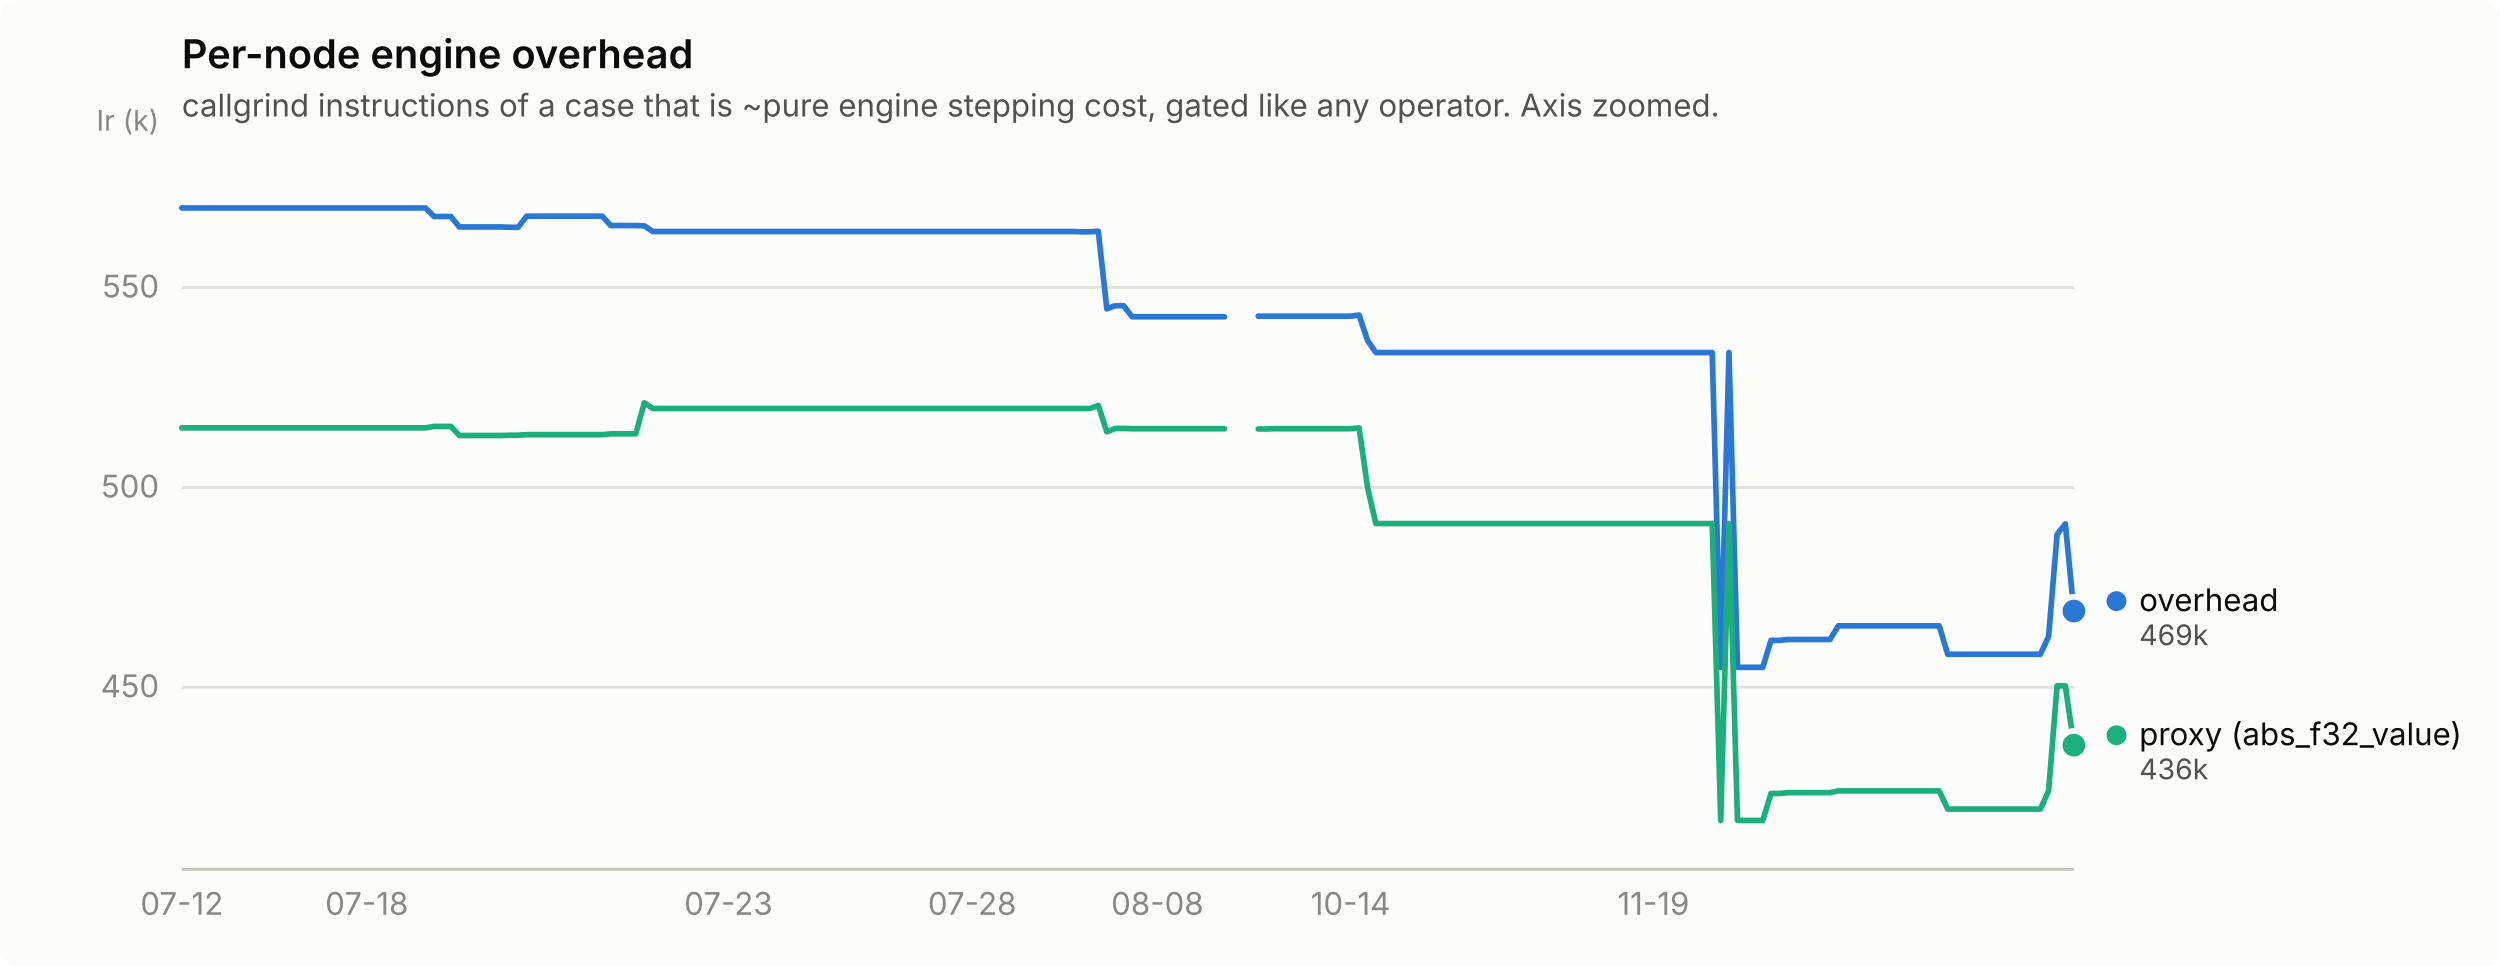
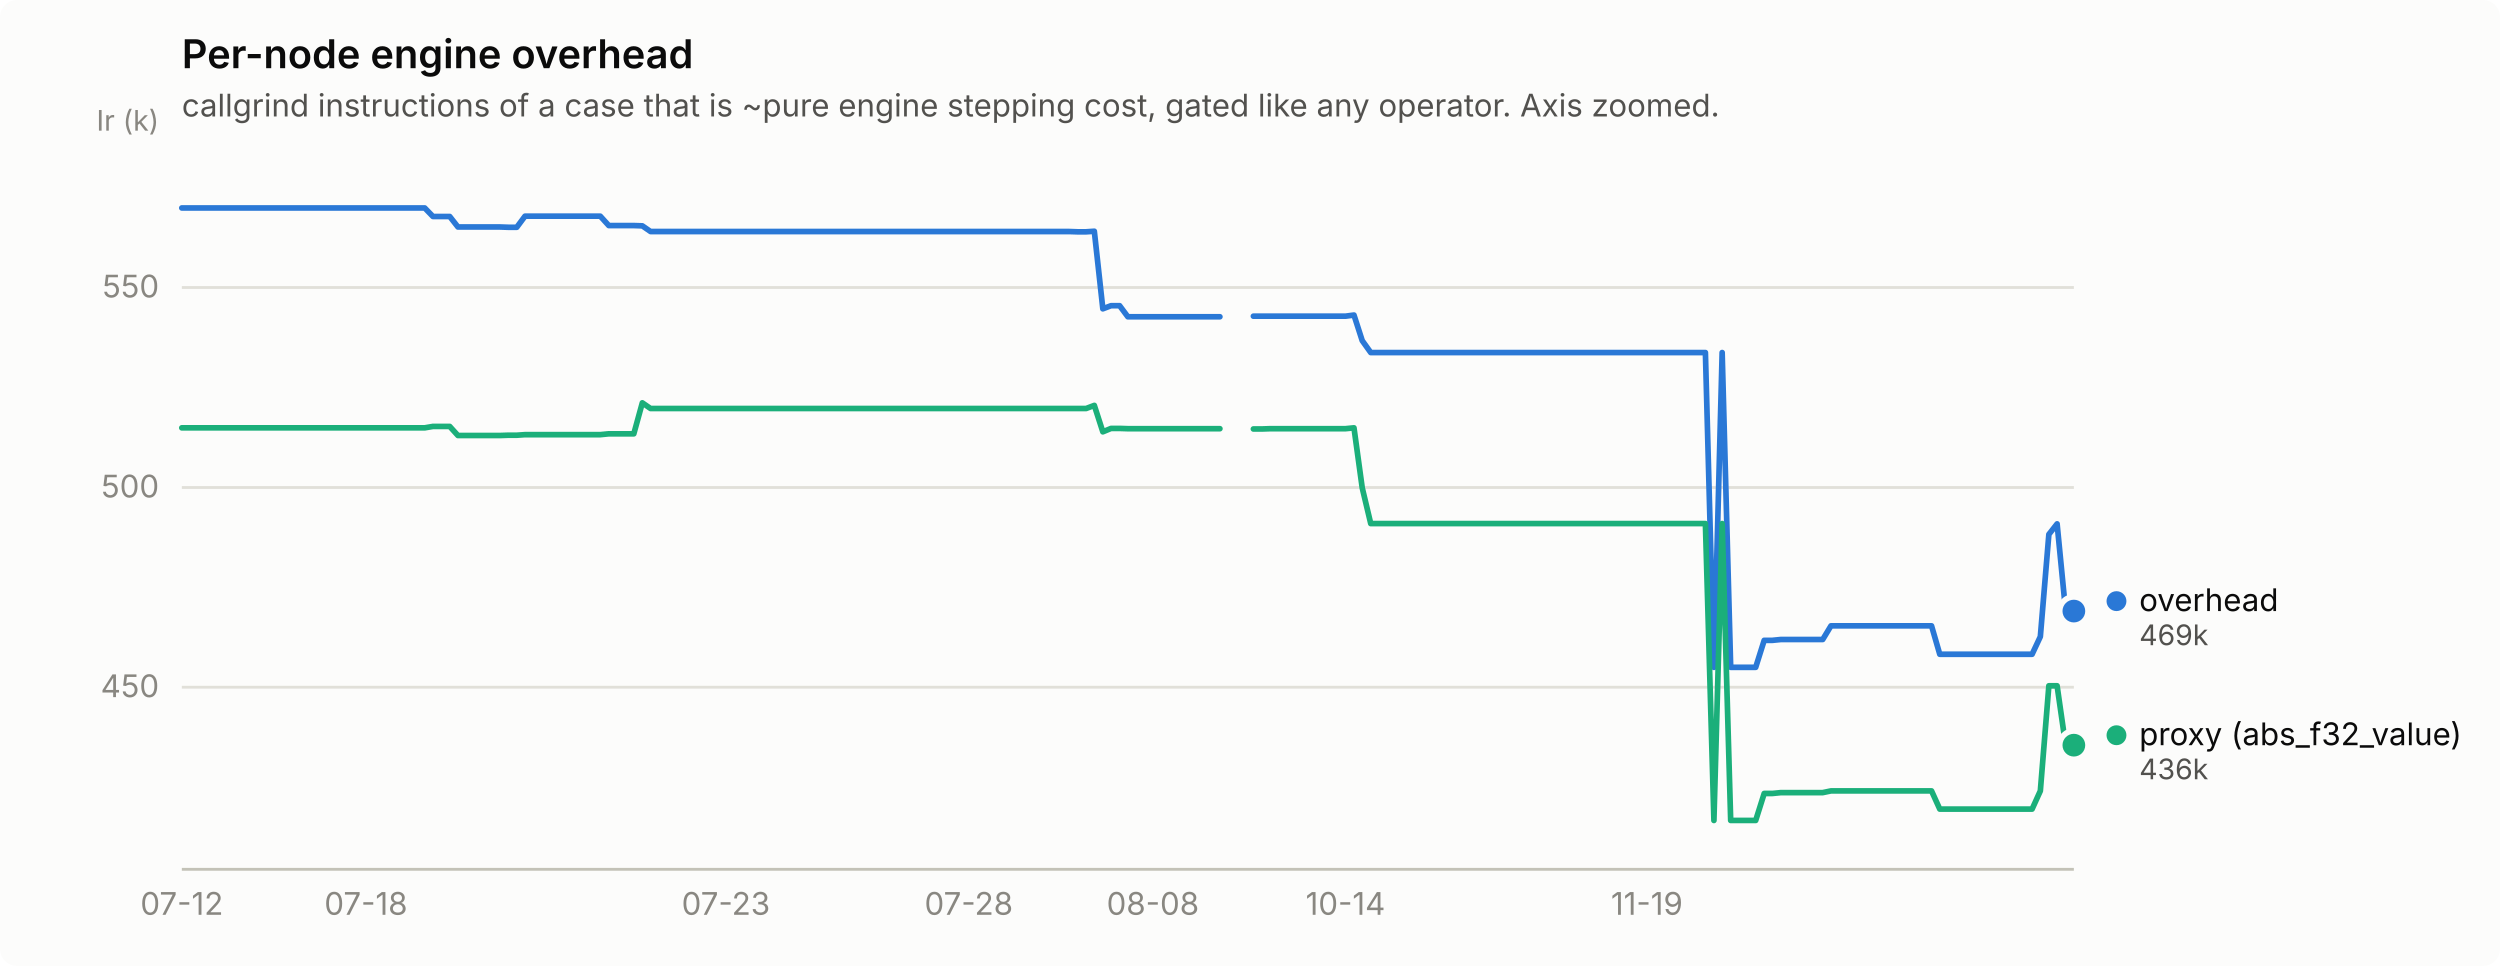
<svg xmlns="http://www.w3.org/2000/svg" width="880" height="340" viewBox="0 0 880 340" role="img" aria-label="Per-node engine overhead">
  <rect width="880" height="340" rx="6" fill="#fcfcfb" />
  <text x="64" y="24" font-family="system-ui, -apple-system, &quot;Segoe UI&quot;, sans-serif" font-size="14" font-weight="600" fill="#0b0b0b">Per-node engine overhead</text>
  <text x="64" y="41" font-family="system-ui, -apple-system, &quot;Segoe UI&quot;, sans-serif" font-size="11" fill="#52514e">callgrind instructions of a case that is ~pure engine stepping cost, gated like any operator. Axis zoomed.</text>
  <line x1="64" y1="241.9" x2="730" y2="241.9" stroke="#e1e0d9" stroke-width="1" />
  <text x="56" y="245.4" text-anchor="end" font-family="system-ui, -apple-system, &quot;Segoe UI&quot;, sans-serif" font-size="11" style="font-variant-numeric: tabular-nums" fill="#898781">450</text>
  <line x1="64" y1="171.6" x2="730" y2="171.6" stroke="#e1e0d9" stroke-width="1" />
  <text x="56" y="175.1" text-anchor="end" font-family="system-ui, -apple-system, &quot;Segoe UI&quot;, sans-serif" font-size="11" style="font-variant-numeric: tabular-nums" fill="#898781">500</text>
  <line x1="64" y1="101.2" x2="730" y2="101.2" stroke="#e1e0d9" stroke-width="1" />
  <text x="56" y="104.7" text-anchor="end" font-family="system-ui, -apple-system, &quot;Segoe UI&quot;, sans-serif" font-size="11" style="font-variant-numeric: tabular-nums" fill="#898781">550</text>
  <text x="56" y="46" text-anchor="end" font-family="system-ui, -apple-system, &quot;Segoe UI&quot;, sans-serif" font-size="10" fill="#898781">Ir (k)</text>
  <line x1="64" y1="306" x2="730" y2="306" stroke="#c3c2b7" stroke-width="1" />
  <text x="64.0" y="322" text-anchor="middle" font-family="system-ui, -apple-system, &quot;Segoe UI&quot;, sans-serif" font-size="11" style="font-variant-numeric: tabular-nums" fill="#898781">07-12</text>
-   <text x="129.1" y="322" text-anchor="middle" font-family="system-ui, -apple-system, &quot;Segoe UI&quot;, sans-serif" font-size="11" style="font-variant-numeric: tabular-nums" fill="#898781">07-18</text>
-   <text x="256.4" y="322" text-anchor="middle" font-family="system-ui, -apple-system, &quot;Segoe UI&quot;, sans-serif" font-size="11" style="font-variant-numeric: tabular-nums" fill="#898781">07-23</text>
-   <text x="342.2" y="322" text-anchor="middle" font-family="system-ui, -apple-system, &quot;Segoe UI&quot;, sans-serif" font-size="11" style="font-variant-numeric: tabular-nums" fill="#898781">07-28</text>
-   <text x="407.4" y="322" text-anchor="middle" font-family="system-ui, -apple-system, &quot;Segoe UI&quot;, sans-serif" font-size="11" style="font-variant-numeric: tabular-nums" fill="#898781">08-08</text>
-   <text x="475.4" y="322" text-anchor="middle" font-family="system-ui, -apple-system, &quot;Segoe UI&quot;, sans-serif" font-size="11" style="font-variant-numeric: tabular-nums" fill="#898781">10-14</text>
-   <text x="582.0" y="322" text-anchor="middle" font-family="system-ui, -apple-system, &quot;Segoe UI&quot;, sans-serif" font-size="11" style="font-variant-numeric: tabular-nums" fill="#898781">11-19</text>
-   <path d="M64.0,73.2 L67.0,73.2 L69.9,73.2 L72.9,73.2 L75.8,73.2 L78.8,73.2 L81.8,73.2 L84.7,73.2 L87.7,73.2 L90.6,73.2 L93.6,73.2 L96.6,73.2 L99.5,73.2 L102.5,73.2 L105.4,73.2 L108.4,73.2 L111.4,73.2 L114.3,73.2 L117.3,73.2 L120.2,73.2 L123.2,73.2 L126.2,73.2 L129.1,73.2 L132.1,73.2 L135.0,73.2 L138.0,73.2 L141.0,73.2 L143.9,73.2 L146.9,73.2 L149.8,73.2 L152.8,76.2 L155.8,76.2 L158.7,76.2 L161.7,79.9 L164.6,79.9 L167.6,79.9 L170.6,79.9 L173.5,79.9 L176.5,79.9 L179.4,80.0 L182.4,80.0 L185.4,76.1 L188.3,76.1 L191.3,76.1 L194.2,76.1 L197.2,76.1 L200.2,76.1 L203.1,76.1 L206.1,76.1 L209.0,76.1 L212.0,76.1 L215.0,79.4 L217.9,79.4 L220.9,79.4 L223.8,79.4 L226.8,79.5 L229.8,81.5 L232.7,81.5 L235.7,81.5 L238.6,81.5 L241.6,81.5 L244.6,81.5 L247.5,81.5 L250.5,81.5 L253.4,81.5 L256.4,81.5 L259.4,81.5 L262.3,81.5 L265.3,81.5 L268.2,81.5 L271.2,81.5 L274.2,81.5 L277.1,81.5 L280.1,81.5 L283.0,81.5 L286.0,81.5 L289.0,81.5 L291.9,81.5 L294.9,81.5 L297.8,81.5 L300.8,81.5 L303.8,81.5 L306.7,81.5 L309.7,81.5 L312.6,81.5 L315.6,81.5 L318.6,81.5 L321.5,81.5 L324.5,81.5 L327.4,81.5 L330.4,81.5 L333.4,81.5 L336.3,81.5 L339.3,81.5 L342.2,81.5 L345.2,81.5 L348.2,81.5 L351.1,81.5 L354.1,81.5 L357.0,81.5 L360.0,81.5 L363.0,81.5 L365.9,81.5 L368.9,81.5 L371.8,81.5 L374.8,81.5 L377.8,81.5 L380.7,81.6 L383.7,81.6 L386.6,81.4 L389.6,108.7 L392.6,107.6 L395.5,107.6 L398.5,111.5 L401.4,111.5 L404.4,111.5 L407.4,111.5 L410.3,111.5 L413.3,111.5 L416.2,111.5 L419.2,111.5 L422.2,111.5 L425.1,111.5 L428.1,111.5 L431.0,111.5" fill="none" stroke="#2a78d6" stroke-width="2" stroke-linejoin="round" stroke-linecap="round" />
-   <path d="M442.9,111.3 L445.8,111.3 L448.8,111.3 L451.8,111.3 L454.7,111.3 L457.7,111.3 L460.6,111.3 L463.6,111.3 L466.6,111.3 L469.5,111.3 L472.5,111.3 L475.4,111.3 L478.4,110.9 L481.4,119.9 L484.3,124.1 L487.3,124.1 L490.2,124.1 L493.2,124.1 L496.2,124.1 L499.1,124.1 L502.1,124.1 L505.0,124.1 L508.0,124.1 L511.0,124.1 L513.9,124.1 L516.9,124.1 L519.8,124.1 L522.8,124.1 L525.8,124.1 L528.7,124.1 L531.7,124.1 L534.6,124.1 L537.6,124.1 L540.6,124.1 L543.5,124.1 L546.5,124.1 L549.4,124.1 L552.4,124.1 L555.4,124.1 L558.3,124.1 L561.3,124.1 L564.2,124.1 L567.2,124.1 L570.2,124.1 L573.1,124.1 L576.1,124.1 L579.0,124.1 L582.0,124.1 L585.0,124.1 L587.9,124.1 L590.9,124.1 L593.8,124.1 L596.8,124.1 L599.8,124.1 L602.7,124.1 L605.7,234.9 L608.6,124.1 L611.6,234.9 L614.6,234.9 L617.5,234.9 L620.5,234.9 L623.4,225.4 L626.4,225.4 L629.4,225.1 L632.3,225.1 L635.3,225.1 L638.2,225.1 L641.2,225.1 L644.2,225.1 L647.1,220.3 L650.1,220.3 L653.0,220.3 L656.0,220.3 L659.0,220.3 L661.9,220.3 L664.9,220.3 L667.8,220.3 L670.8,220.3 L673.8,220.3 L676.7,220.3 L679.7,220.3 L682.6,220.3 L685.6,230.3 L688.6,230.3 L691.5,230.3 L694.5,230.3 L697.4,230.3 L700.4,230.3 L703.4,230.3 L706.3,230.3 L709.3,230.3 L712.2,230.3 L715.2,230.3 L718.2,230.3 L721.1,224.1 L724.1,188.1 L727.0,184.4 L730.0,215.1" fill="none" stroke="#2a78d6" stroke-width="2" stroke-linejoin="round" stroke-linecap="round" />
+   <text x="128.8" y="322" text-anchor="middle" font-family="system-ui, -apple-system, &quot;Segoe UI&quot;, sans-serif" font-size="11" style="font-variant-numeric: tabular-nums" fill="#898781">07-18</text>
+   <text x="255.5" y="322" text-anchor="middle" font-family="system-ui, -apple-system, &quot;Segoe UI&quot;, sans-serif" font-size="11" style="font-variant-numeric: tabular-nums" fill="#898781">07-23</text>
+   <text x="341.0" y="322" text-anchor="middle" font-family="system-ui, -apple-system, &quot;Segoe UI&quot;, sans-serif" font-size="11" style="font-variant-numeric: tabular-nums" fill="#898781">07-28</text>
+   <text x="405.8" y="322" text-anchor="middle" font-family="system-ui, -apple-system, &quot;Segoe UI&quot;, sans-serif" font-size="11" style="font-variant-numeric: tabular-nums" fill="#898781">08-08</text>
+   <text x="473.6" y="322" text-anchor="middle" font-family="system-ui, -apple-system, &quot;Segoe UI&quot;, sans-serif" font-size="11" style="font-variant-numeric: tabular-nums" fill="#898781">10-14</text>
+   <text x="579.7" y="322" text-anchor="middle" font-family="system-ui, -apple-system, &quot;Segoe UI&quot;, sans-serif" font-size="11" style="font-variant-numeric: tabular-nums" fill="#898781">11-19</text>
+   <path d="M64.0,73.2 L66.9,73.2 L69.9,73.2 L72.8,73.2 L75.8,73.2 L78.7,73.2 L81.7,73.2 L84.6,73.2 L87.6,73.2 L90.5,73.2 L93.5,73.2 L96.4,73.2 L99.4,73.2 L102.3,73.2 L105.3,73.2 L108.2,73.2 L111.2,73.2 L114.1,73.2 L117.0,73.2 L120.0,73.2 L122.9,73.2 L125.9,73.2 L128.8,73.2 L131.8,73.2 L134.7,73.2 L137.7,73.2 L140.6,73.2 L143.6,73.2 L146.5,73.2 L149.5,73.2 L152.4,76.2 L155.4,76.2 L158.3,76.2 L161.2,79.9 L164.2,79.9 L167.1,79.9 L170.1,79.9 L173.0,79.9 L176.0,79.9 L178.9,80.0 L181.9,80.0 L184.8,76.1 L187.8,76.1 L190.7,76.1 L193.7,76.1 L196.6,76.1 L199.6,76.1 L202.5,76.1 L205.5,76.1 L208.4,76.1 L211.3,76.1 L214.3,79.4 L217.2,79.4 L220.2,79.4 L223.1,79.4 L226.1,79.5 L229.0,81.5 L232.0,81.5 L234.9,81.5 L237.9,81.5 L240.8,81.5 L243.8,81.5 L246.7,81.5 L249.7,81.5 L252.6,81.5 L255.5,81.5 L258.5,81.5 L261.4,81.5 L264.4,81.5 L267.3,81.5 L270.3,81.5 L273.2,81.5 L276.2,81.5 L279.1,81.5 L282.1,81.5 L285.0,81.5 L288.0,81.5 L290.9,81.5 L293.9,81.5 L296.8,81.5 L299.8,81.5 L302.7,81.5 L305.6,81.5 L308.6,81.5 L311.5,81.5 L314.5,81.5 L317.4,81.5 L320.4,81.5 L323.3,81.5 L326.3,81.5 L329.2,81.5 L332.2,81.5 L335.1,81.5 L338.1,81.5 L341.0,81.5 L344.0,81.5 L346.9,81.5 L349.8,81.5 L352.8,81.5 L355.7,81.5 L358.7,81.5 L361.6,81.5 L364.6,81.5 L367.5,81.5 L370.5,81.5 L373.4,81.5 L376.4,81.5 L379.3,81.6 L382.3,81.6 L385.2,81.4 L388.2,108.7 L391.1,107.6 L394.1,107.6 L397.0,111.5 L399.9,111.5 L402.9,111.5 L405.8,111.5 L408.8,111.5 L411.7,111.5 L414.7,111.5 L417.6,111.5 L420.6,111.5 L423.5,111.5 L426.5,111.5 L429.4,111.5" fill="none" stroke="#2a78d6" stroke-width="2" stroke-linejoin="round" stroke-linecap="round" />
+   <path d="M441.2,111.3 L444.2,111.3 L447.1,111.3 L450.0,111.3 L453.0,111.3 L455.9,111.3 L458.9,111.3 L461.8,111.3 L464.8,111.3 L467.7,111.3 L470.7,111.3 L473.6,111.3 L476.6,110.9 L479.5,119.9 L482.5,124.1 L485.4,124.1 L488.4,124.1 L491.3,124.1 L494.2,124.1 L497.2,124.1 L500.1,124.1 L503.1,124.1 L506.0,124.1 L509.0,124.1 L511.9,124.1 L514.9,124.1 L517.8,124.1 L520.8,124.1 L523.7,124.1 L526.7,124.1 L529.6,124.1 L532.6,124.1 L535.5,124.1 L538.5,124.1 L541.4,124.1 L544.3,124.1 L547.3,124.1 L550.2,124.1 L553.2,124.1 L556.1,124.1 L559.1,124.1 L562.0,124.1 L565.0,124.1 L567.9,124.1 L570.9,124.1 L573.8,124.1 L576.8,124.1 L579.7,124.1 L582.7,124.1 L585.6,124.1 L588.5,124.1 L591.5,124.1 L594.4,124.1 L597.4,124.1 L600.3,124.1 L603.3,234.9 L606.2,124.1 L609.2,234.9 L612.1,234.9 L615.1,234.9 L618.0,234.9 L621.0,225.4 L623.9,225.4 L626.9,225.1 L629.8,225.1 L632.8,225.1 L635.7,225.1 L638.6,225.1 L641.6,225.1 L644.5,220.3 L647.5,220.3 L650.4,220.3 L653.4,220.3 L656.3,220.3 L659.3,220.3 L662.2,220.3 L665.2,220.3 L668.1,220.3 L671.1,220.3 L674.0,220.3 L677.0,220.3 L679.9,220.3 L682.8,230.3 L685.8,230.3 L688.7,230.3 L691.7,230.3 L694.6,230.3 L697.6,230.3 L700.5,230.3 L703.5,230.3 L706.4,230.3 L709.4,230.3 L712.3,230.3 L715.3,230.3 L718.2,224.1 L721.2,188.1 L724.1,184.4 L727.1,215.1 L730.0,215.1" fill="none" stroke="#2a78d6" stroke-width="2" stroke-linejoin="round" stroke-linecap="round" />
  <circle cx="730.0" cy="215.1" r="6" fill="#fcfcfb" />
  <circle cx="730.0" cy="215.1" r="4" fill="#2a78d6" />
-   <path d="M64.0,150.6 L67.0,150.6 L69.9,150.6 L72.9,150.6 L75.8,150.6 L78.8,150.6 L81.8,150.6 L84.7,150.6 L87.7,150.6 L90.6,150.6 L93.6,150.6 L96.6,150.6 L99.5,150.6 L102.5,150.6 L105.4,150.6 L108.4,150.6 L111.4,150.6 L114.3,150.6 L117.3,150.6 L120.2,150.6 L123.2,150.6 L126.2,150.6 L129.1,150.6 L132.1,150.6 L135.0,150.6 L138.0,150.6 L141.0,150.6 L143.9,150.6 L146.9,150.6 L149.8,150.6 L152.8,150.1 L155.8,150.1 L158.7,150.1 L161.7,153.3 L164.6,153.3 L167.6,153.3 L170.6,153.3 L173.5,153.3 L176.5,153.3 L179.4,153.2 L182.4,153.2 L185.4,153.0 L188.3,153.0 L191.3,153.0 L194.2,153.0 L197.2,153.0 L200.2,153.0 L203.1,153.0 L206.1,153.0 L209.0,153.0 L212.0,153.0 L215.0,152.7 L217.9,152.7 L220.9,152.7 L223.8,152.7 L226.8,141.8 L229.8,143.8 L232.7,143.8 L235.7,143.8 L238.6,143.8 L241.6,143.8 L244.6,143.8 L247.5,143.8 L250.5,143.8 L253.4,143.8 L256.4,143.8 L259.4,143.8 L262.3,143.8 L265.3,143.8 L268.2,143.8 L271.2,143.8 L274.2,143.8 L277.1,143.8 L280.1,143.8 L283.0,143.8 L286.0,143.8 L289.0,143.8 L291.9,143.8 L294.9,143.8 L297.8,143.8 L300.8,143.8 L303.8,143.8 L306.7,143.8 L309.7,143.8 L312.6,143.8 L315.6,143.8 L318.6,143.8 L321.5,143.8 L324.5,143.8 L327.4,143.8 L330.4,143.8 L333.4,143.8 L336.3,143.8 L339.3,143.8 L342.2,143.8 L345.2,143.8 L348.2,143.8 L351.1,143.8 L354.1,143.8 L357.0,143.8 L360.0,143.8 L363.0,143.8 L365.9,143.8 L368.9,143.8 L371.8,143.8 L374.8,143.8 L377.8,143.8 L380.7,143.8 L383.7,143.8 L386.6,142.7 L389.6,152.0 L392.6,150.8 L395.5,150.8 L398.5,150.9 L401.4,150.9 L404.4,150.9 L407.4,150.9 L410.3,150.9 L413.3,150.9 L416.2,150.9 L419.2,150.9 L422.2,150.9 L425.1,150.9 L428.1,150.9 L431.0,150.9" fill="none" stroke="#1baf7a" stroke-width="2" stroke-linejoin="round" stroke-linecap="round" />
-   <path d="M442.9,151.0 L445.8,151.0 L448.8,150.9 L451.8,150.9 L454.7,150.9 L457.7,150.9 L460.6,150.9 L463.6,150.9 L466.6,150.9 L469.5,150.9 L472.5,150.9 L475.4,150.9 L478.4,150.6 L481.4,171.7 L484.3,184.3 L487.3,184.3 L490.2,184.3 L493.2,184.3 L496.2,184.3 L499.1,184.3 L502.1,184.3 L505.0,184.3 L508.0,184.3 L511.0,184.3 L513.9,184.3 L516.9,184.3 L519.8,184.3 L522.8,184.3 L525.8,184.3 L528.7,184.3 L531.7,184.3 L534.6,184.3 L537.6,184.3 L540.6,184.3 L543.5,184.3 L546.5,184.3 L549.4,184.3 L552.4,184.3 L555.4,184.3 L558.3,184.3 L561.3,184.3 L564.2,184.3 L567.2,184.3 L570.2,184.3 L573.1,184.3 L576.1,184.3 L579.0,184.3 L582.0,184.3 L585.0,184.3 L587.9,184.3 L590.9,184.3 L593.8,184.3 L596.8,184.3 L599.8,184.3 L602.7,184.3 L605.7,288.8 L608.6,184.3 L611.6,288.8 L614.6,288.8 L617.5,288.8 L620.5,288.8 L623.4,279.3 L626.4,279.3 L629.4,279.0 L632.3,279.0 L635.3,279.0 L638.2,279.0 L641.2,279.0 L644.2,279.0 L647.1,278.4 L650.1,278.4 L653.0,278.4 L656.0,278.4 L659.0,278.4 L661.9,278.4 L664.9,278.4 L667.8,278.4 L670.8,278.4 L673.8,278.4 L676.7,278.4 L679.7,278.4 L682.6,278.4 L685.6,284.8 L688.6,284.8 L691.5,284.8 L694.5,284.8 L697.4,284.8 L700.4,284.8 L703.4,284.8 L706.3,284.8 L709.3,284.8 L712.2,284.8 L715.2,284.8 L718.2,284.8 L721.1,278.4 L724.1,241.4 L727.0,241.4 L730.0,262.3" fill="none" stroke="#1baf7a" stroke-width="2" stroke-linejoin="round" stroke-linecap="round" />
+   <path d="M64.0,150.6 L66.9,150.6 L69.9,150.6 L72.8,150.6 L75.8,150.6 L78.7,150.6 L81.7,150.6 L84.6,150.6 L87.6,150.6 L90.5,150.6 L93.5,150.6 L96.4,150.6 L99.4,150.6 L102.3,150.6 L105.3,150.6 L108.2,150.6 L111.2,150.6 L114.1,150.6 L117.0,150.6 L120.0,150.6 L122.9,150.6 L125.9,150.6 L128.8,150.6 L131.8,150.6 L134.7,150.6 L137.7,150.6 L140.6,150.6 L143.6,150.6 L146.5,150.6 L149.5,150.6 L152.4,150.1 L155.4,150.1 L158.3,150.1 L161.2,153.3 L164.2,153.3 L167.1,153.3 L170.1,153.3 L173.0,153.3 L176.0,153.3 L178.9,153.2 L181.9,153.2 L184.8,153.0 L187.8,153.0 L190.7,153.0 L193.7,153.0 L196.6,153.0 L199.6,153.0 L202.5,153.0 L205.5,153.0 L208.4,153.0 L211.3,153.0 L214.3,152.7 L217.2,152.7 L220.2,152.7 L223.1,152.7 L226.1,141.8 L229.0,143.8 L232.0,143.8 L234.9,143.8 L237.9,143.8 L240.8,143.8 L243.8,143.8 L246.7,143.8 L249.7,143.8 L252.6,143.8 L255.5,143.8 L258.5,143.8 L261.4,143.8 L264.4,143.8 L267.3,143.8 L270.3,143.8 L273.2,143.8 L276.2,143.8 L279.1,143.8 L282.1,143.8 L285.0,143.8 L288.0,143.8 L290.9,143.8 L293.9,143.8 L296.8,143.8 L299.8,143.8 L302.7,143.8 L305.6,143.8 L308.6,143.8 L311.5,143.8 L314.5,143.8 L317.4,143.8 L320.4,143.8 L323.3,143.8 L326.3,143.8 L329.2,143.8 L332.2,143.8 L335.1,143.8 L338.1,143.8 L341.0,143.8 L344.0,143.8 L346.9,143.8 L349.8,143.8 L352.8,143.8 L355.7,143.8 L358.7,143.8 L361.6,143.8 L364.6,143.8 L367.5,143.8 L370.5,143.8 L373.4,143.8 L376.4,143.8 L379.3,143.8 L382.3,143.8 L385.2,142.7 L388.2,152.0 L391.1,150.8 L394.1,150.8 L397.0,150.9 L399.9,150.9 L402.9,150.9 L405.8,150.9 L408.8,150.9 L411.7,150.9 L414.7,150.9 L417.6,150.9 L420.6,150.9 L423.5,150.9 L426.5,150.9 L429.4,150.9" fill="none" stroke="#1baf7a" stroke-width="2" stroke-linejoin="round" stroke-linecap="round" />
+   <path d="M441.2,151.0 L444.2,151.0 L447.1,150.9 L450.0,150.9 L453.0,150.9 L455.9,150.9 L458.9,150.9 L461.8,150.9 L464.8,150.9 L467.7,150.9 L470.7,150.9 L473.6,150.9 L476.6,150.6 L479.5,171.7 L482.5,184.3 L485.4,184.3 L488.4,184.3 L491.3,184.3 L494.2,184.3 L497.2,184.3 L500.1,184.3 L503.1,184.3 L506.0,184.3 L509.0,184.3 L511.9,184.3 L514.9,184.3 L517.8,184.3 L520.8,184.3 L523.7,184.3 L526.7,184.3 L529.6,184.3 L532.6,184.3 L535.5,184.3 L538.5,184.3 L541.4,184.3 L544.3,184.3 L547.3,184.3 L550.2,184.3 L553.2,184.3 L556.1,184.3 L559.1,184.3 L562.0,184.3 L565.0,184.3 L567.9,184.3 L570.9,184.3 L573.8,184.3 L576.8,184.3 L579.7,184.3 L582.7,184.3 L585.6,184.3 L588.5,184.3 L591.5,184.3 L594.4,184.3 L597.4,184.3 L600.3,184.3 L603.3,288.8 L606.2,184.3 L609.2,288.8 L612.1,288.8 L615.1,288.8 L618.0,288.8 L621.0,279.3 L623.9,279.3 L626.9,279.0 L629.8,279.0 L632.8,279.0 L635.7,279.0 L638.6,279.0 L641.6,279.0 L644.5,278.4 L647.5,278.4 L650.4,278.4 L653.4,278.4 L656.3,278.4 L659.3,278.4 L662.2,278.4 L665.2,278.4 L668.1,278.4 L671.1,278.4 L674.0,278.4 L677.0,278.4 L679.9,278.4 L682.8,284.8 L685.8,284.8 L688.7,284.8 L691.7,284.8 L694.6,284.8 L697.6,284.8 L700.5,284.8 L703.5,284.8 L706.4,284.8 L709.4,284.8 L712.3,284.8 L715.3,284.8 L718.2,278.4 L721.2,241.4 L724.1,241.4 L727.1,262.3 L730.0,262.3" fill="none" stroke="#1baf7a" stroke-width="2" stroke-linejoin="round" stroke-linecap="round" />
  <circle cx="730.0" cy="262.3" r="6" fill="#fcfcfb" />
  <circle cx="730.0" cy="262.3" r="4" fill="#1baf7a" />
  <circle cx="745.0" cy="211.6" r="3.5" fill="#2a78d6" />
  <text x="753.0" y="215.1" font-family="system-ui, -apple-system, &quot;Segoe UI&quot;, sans-serif" font-size="11" fill="#0b0b0b">overhead</text>
  <text x="753.0" y="227.1" font-family="system-ui, -apple-system, &quot;Segoe UI&quot;, sans-serif" font-size="10" style="font-variant-numeric: tabular-nums" fill="#52514e">469k</text>
  <circle cx="745.0" cy="258.8" r="3.5" fill="#1baf7a" />
  <text x="753.0" y="262.3" font-family="system-ui, -apple-system, &quot;Segoe UI&quot;, sans-serif" font-size="11" fill="#0b0b0b">proxy (abs_f32_value)</text>
  <text x="753.0" y="274.3" font-family="system-ui, -apple-system, &quot;Segoe UI&quot;, sans-serif" font-size="10" style="font-variant-numeric: tabular-nums" fill="#52514e">436k</text>
</svg>
